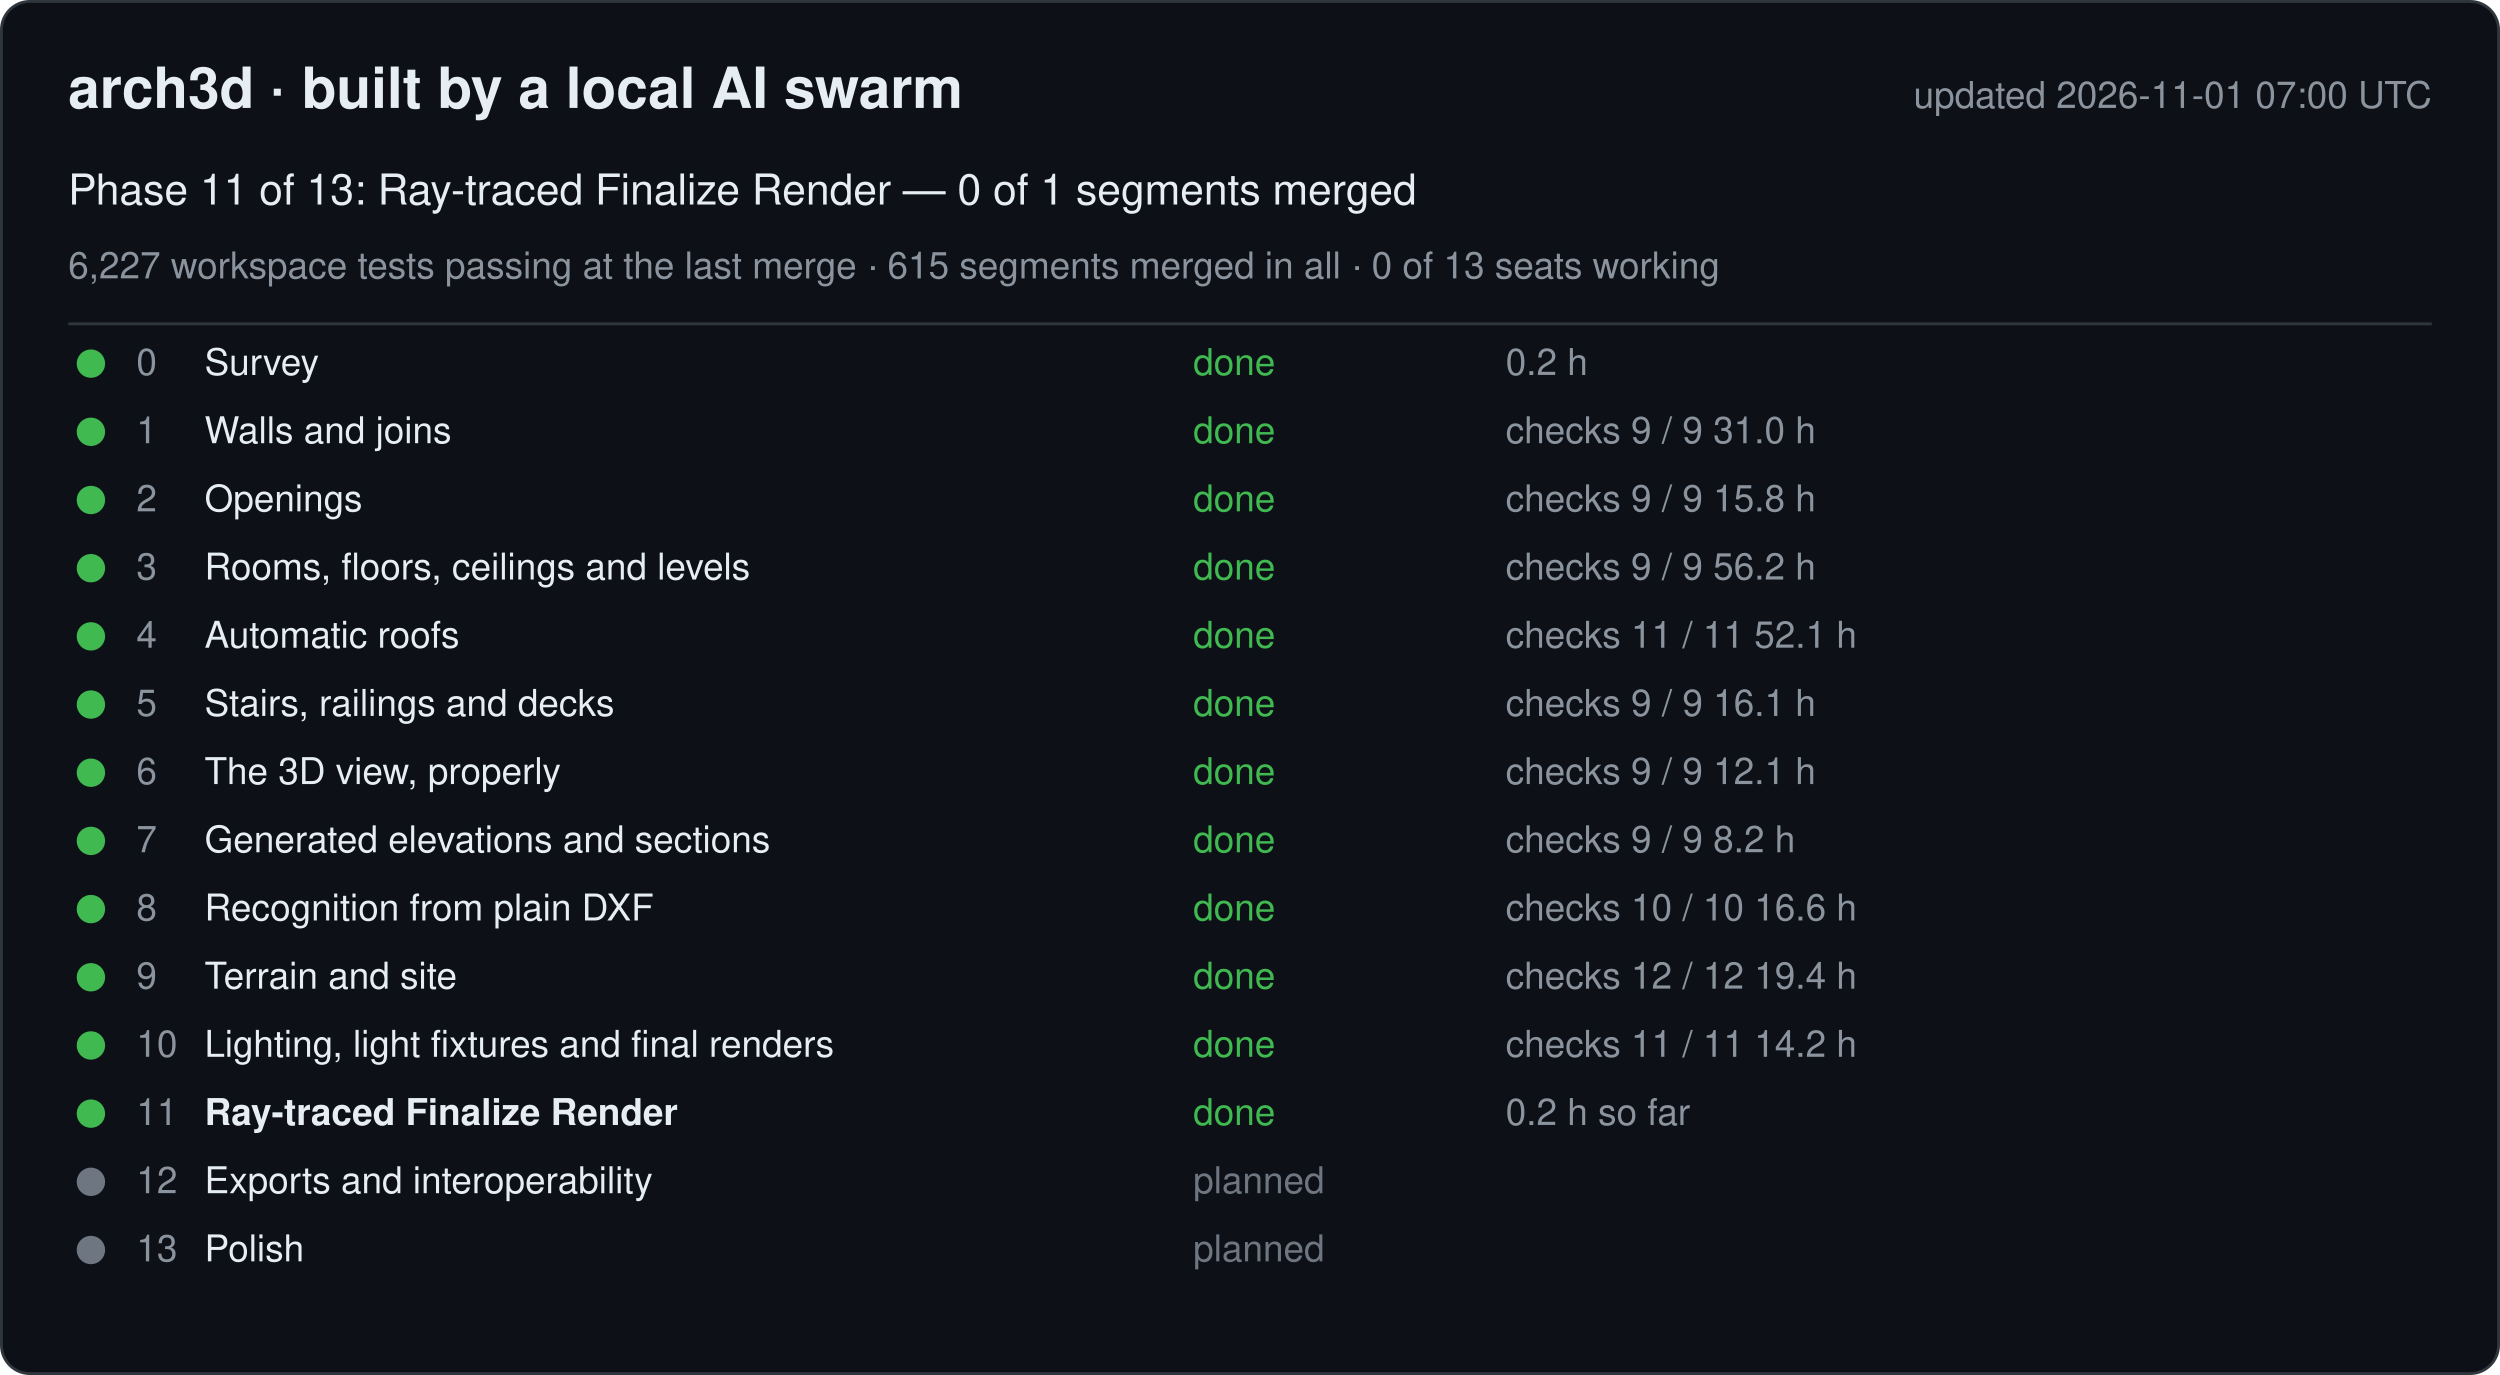
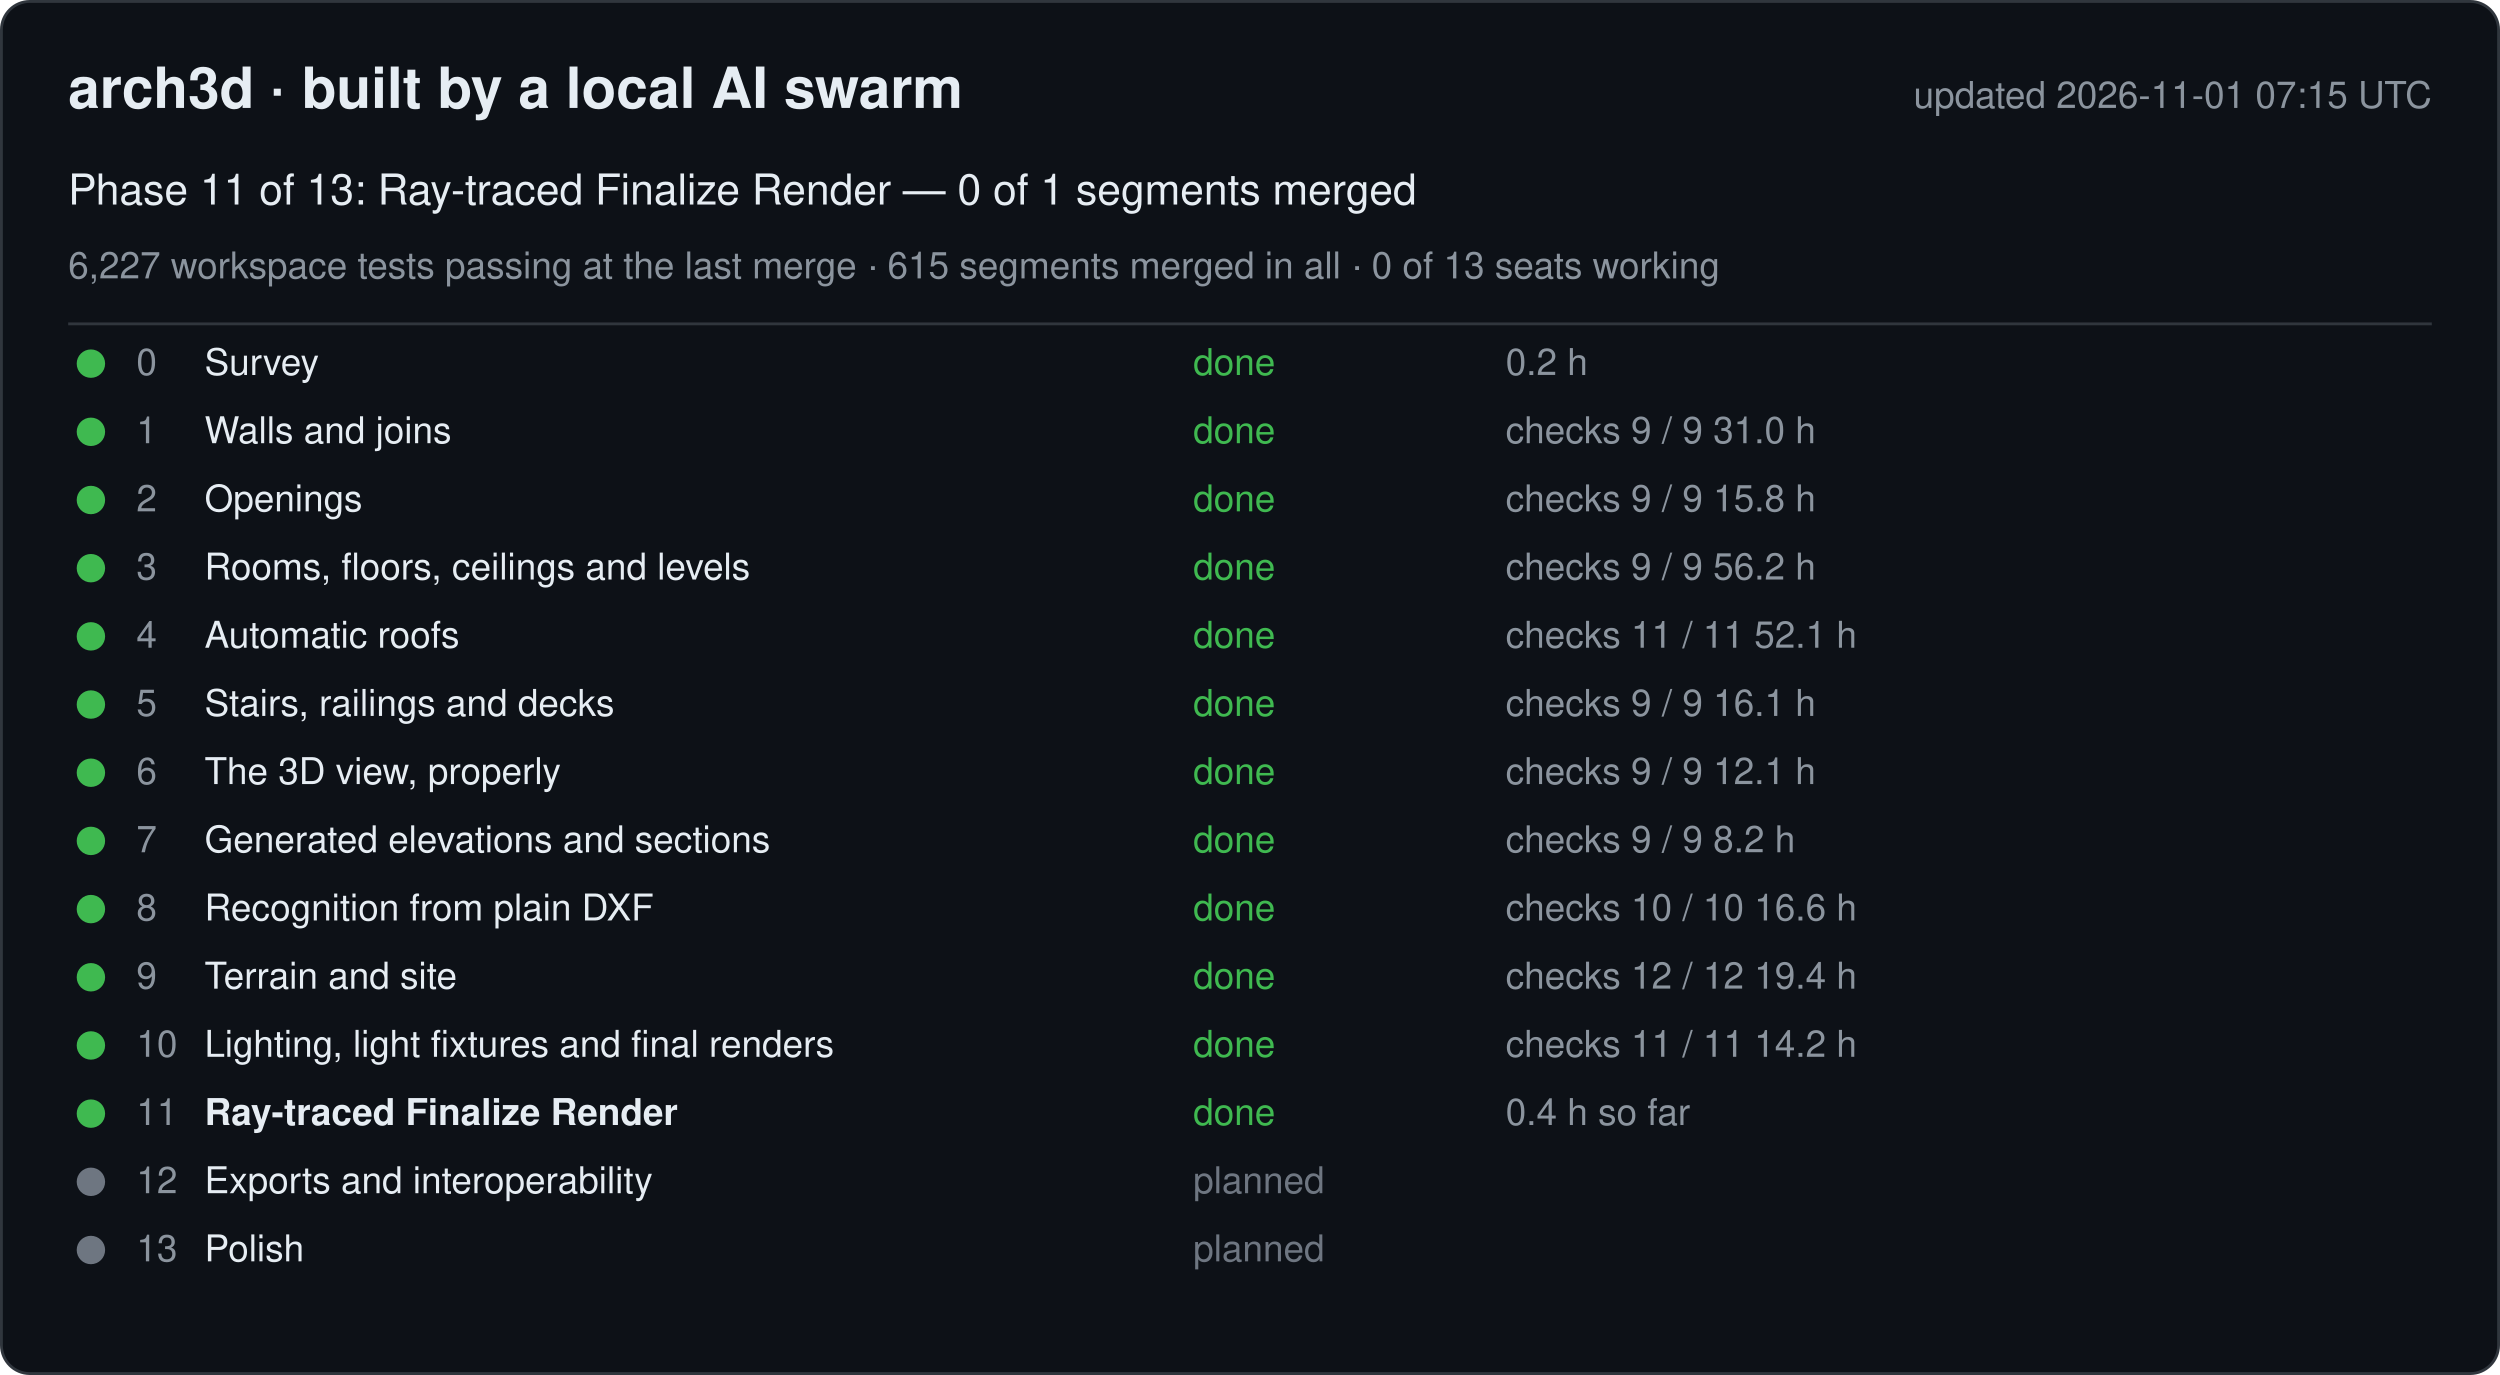
<svg xmlns="http://www.w3.org/2000/svg" width="880" height="484" viewBox="0 0 880 484" font-family="-apple-system, Segoe UI, Helvetica, Arial, sans-serif">
  <rect x="0.5" y="0.5" width="879" height="483" rx="10" fill="#0d1117" stroke="#30363d" />
  <text x="24" y="38" font-size="20" font-weight="600" fill="#e6edf3">arch3d · built by a local AI swarm</text>
-   <text x="856" y="38" font-size="13" fill="#8b949e" text-anchor="end">updated 2026-11-01 07:00 UTC</text>
+   <text x="856" y="38" font-size="13" fill="#8b949e" text-anchor="end">updated 2026-11-01 07:15 UTC</text>
  <text x="24" y="72" font-size="15" fill="#e6edf3">Phase 11 of 13: Ray-traced Finalize Render — 0 of 1 segments merged</text>
  <text x="24" y="98" font-size="13" fill="#8b949e">6,227 workspace tests passing at the last merge · 615 segments merged in all · 0 of 13 seats working</text>
  <line x1="24" y1="114" x2="856" y2="114" stroke="#30363d" />
  <g data-phase="0">
    <circle cx="32" cy="128" r="5" fill="#3fb950" />
    <text x="48" y="132" font-size="13" fill="#8b949e">0</text>
    <text x="72" y="132" font-size="13" fill="#e6edf3">Survey</text>
    <text x="420" y="132" font-size="13" fill="#3fb950">done</text>
    <text x="530" y="132" font-size="13" fill="#8b949e">0.2 h</text>
  </g>
  <g data-phase="1">
    <circle cx="32" cy="152" r="5" fill="#3fb950" />
    <text x="48" y="156" font-size="13" fill="#8b949e">1</text>
    <text x="72" y="156" font-size="13" fill="#e6edf3">Walls and joins</text>
    <text x="420" y="156" font-size="13" fill="#3fb950">done</text>
    <text x="530" y="156" font-size="13" fill="#8b949e">checks 9 / 9   31.0 h</text>
  </g>
  <g data-phase="2">
    <circle cx="32" cy="176" r="5" fill="#3fb950" />
    <text x="48" y="180" font-size="13" fill="#8b949e">2</text>
    <text x="72" y="180" font-size="13" fill="#e6edf3">Openings</text>
    <text x="420" y="180" font-size="13" fill="#3fb950">done</text>
    <text x="530" y="180" font-size="13" fill="#8b949e">checks 9 / 9   15.8 h</text>
  </g>
  <g data-phase="3">
    <circle cx="32" cy="200" r="5" fill="#3fb950" />
    <text x="48" y="204" font-size="13" fill="#8b949e">3</text>
    <text x="72" y="204" font-size="13" fill="#e6edf3">Rooms, floors, ceilings and levels</text>
    <text x="420" y="204" font-size="13" fill="#3fb950">done</text>
    <text x="530" y="204" font-size="13" fill="#8b949e">checks 9 / 9   56.2 h</text>
  </g>
  <g data-phase="4">
    <circle cx="32" cy="224" r="5" fill="#3fb950" />
    <text x="48" y="228" font-size="13" fill="#8b949e">4</text>
    <text x="72" y="228" font-size="13" fill="#e6edf3">Automatic roofs</text>
    <text x="420" y="228" font-size="13" fill="#3fb950">done</text>
    <text x="530" y="228" font-size="13" fill="#8b949e">checks 11 / 11   52.1 h</text>
  </g>
  <g data-phase="5">
    <circle cx="32" cy="248" r="5" fill="#3fb950" />
    <text x="48" y="252" font-size="13" fill="#8b949e">5</text>
    <text x="72" y="252" font-size="13" fill="#e6edf3">Stairs, railings and decks</text>
    <text x="420" y="252" font-size="13" fill="#3fb950">done</text>
    <text x="530" y="252" font-size="13" fill="#8b949e">checks 9 / 9   16.1 h</text>
  </g>
  <g data-phase="6">
    <circle cx="32" cy="272" r="5" fill="#3fb950" />
    <text x="48" y="276" font-size="13" fill="#8b949e">6</text>
    <text x="72" y="276" font-size="13" fill="#e6edf3">The 3D view, properly</text>
    <text x="420" y="276" font-size="13" fill="#3fb950">done</text>
    <text x="530" y="276" font-size="13" fill="#8b949e">checks 9 / 9   12.1 h</text>
  </g>
  <g data-phase="7">
    <circle cx="32" cy="296" r="5" fill="#3fb950" />
    <text x="48" y="300" font-size="13" fill="#8b949e">7</text>
    <text x="72" y="300" font-size="13" fill="#e6edf3">Generated elevations and sections</text>
    <text x="420" y="300" font-size="13" fill="#3fb950">done</text>
    <text x="530" y="300" font-size="13" fill="#8b949e">checks 9 / 9   8.2 h</text>
  </g>
  <g data-phase="8">
    <circle cx="32" cy="320" r="5" fill="#3fb950" />
    <text x="48" y="324" font-size="13" fill="#8b949e">8</text>
    <text x="72" y="324" font-size="13" fill="#e6edf3">Recognition from plain DXF</text>
    <text x="420" y="324" font-size="13" fill="#3fb950">done</text>
    <text x="530" y="324" font-size="13" fill="#8b949e">checks 10 / 10   16.6 h</text>
  </g>
  <g data-phase="9">
    <circle cx="32" cy="344" r="5" fill="#3fb950" />
    <text x="48" y="348" font-size="13" fill="#8b949e">9</text>
    <text x="72" y="348" font-size="13" fill="#e6edf3">Terrain and site</text>
    <text x="420" y="348" font-size="13" fill="#3fb950">done</text>
    <text x="530" y="348" font-size="13" fill="#8b949e">checks 12 / 12   19.4 h</text>
  </g>
  <g data-phase="10">
    <circle cx="32" cy="368" r="5" fill="#3fb950" />
    <text x="48" y="372" font-size="13" fill="#8b949e">10</text>
    <text x="72" y="372" font-size="13" fill="#e6edf3">Lighting, light fixtures and final renders</text>
    <text x="420" y="372" font-size="13" fill="#3fb950">done</text>
    <text x="530" y="372" font-size="13" fill="#8b949e">checks 11 / 11   14.2 h</text>
  </g>
  <g data-phase="11">
    <circle cx="32" cy="392" r="5" fill="#3fb950" />
    <text x="48" y="396" font-size="13" fill="#8b949e">11</text>
    <text x="72" y="396" font-size="13" fill="#e6edf3" font-weight="600">Ray-traced Finalize Render</text>
    <text x="420" y="396" font-size="13" fill="#3fb950">done</text>
-     <text x="530" y="396" font-size="13" fill="#8b949e">0.2 h so far</text>
+     <text x="530" y="396" font-size="13" fill="#8b949e">0.4 h so far</text>
  </g>
  <g data-phase="12">
    <circle cx="32" cy="416" r="5" fill="#6e7681" />
    <text x="48" y="420" font-size="13" fill="#8b949e">12</text>
    <text x="72" y="420" font-size="13" fill="#e6edf3">Exports and interoperability</text>
    <text x="420" y="420" font-size="13" fill="#6e7681">planned</text>
    <text x="530" y="420" font-size="13" fill="#8b949e" />
  </g>
  <g data-phase="13">
    <circle cx="32" cy="440" r="5" fill="#6e7681" />
    <text x="48" y="444" font-size="13" fill="#8b949e">13</text>
    <text x="72" y="444" font-size="13" fill="#e6edf3">Polish</text>
    <text x="420" y="444" font-size="13" fill="#6e7681">planned</text>
    <text x="530" y="444" font-size="13" fill="#8b949e" />
  </g>
</svg>
